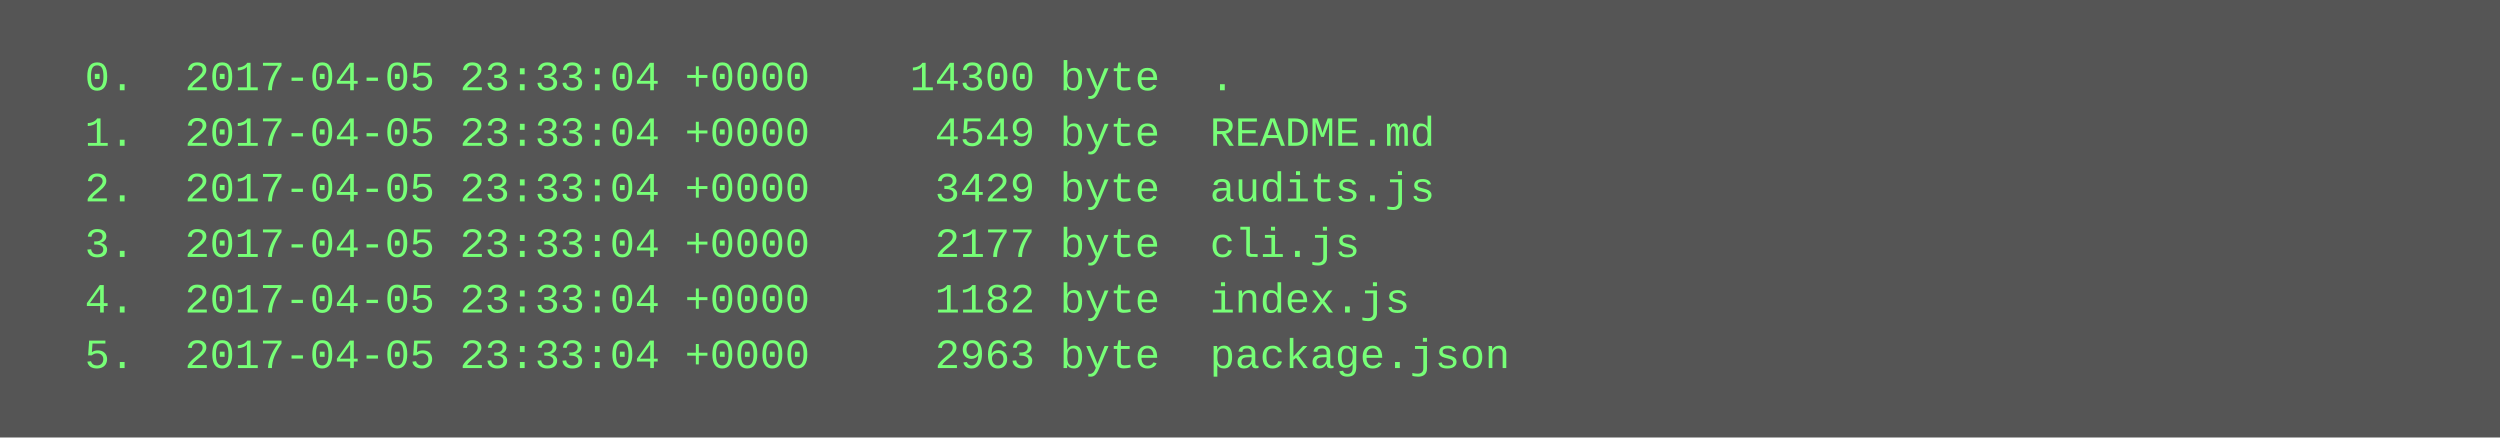
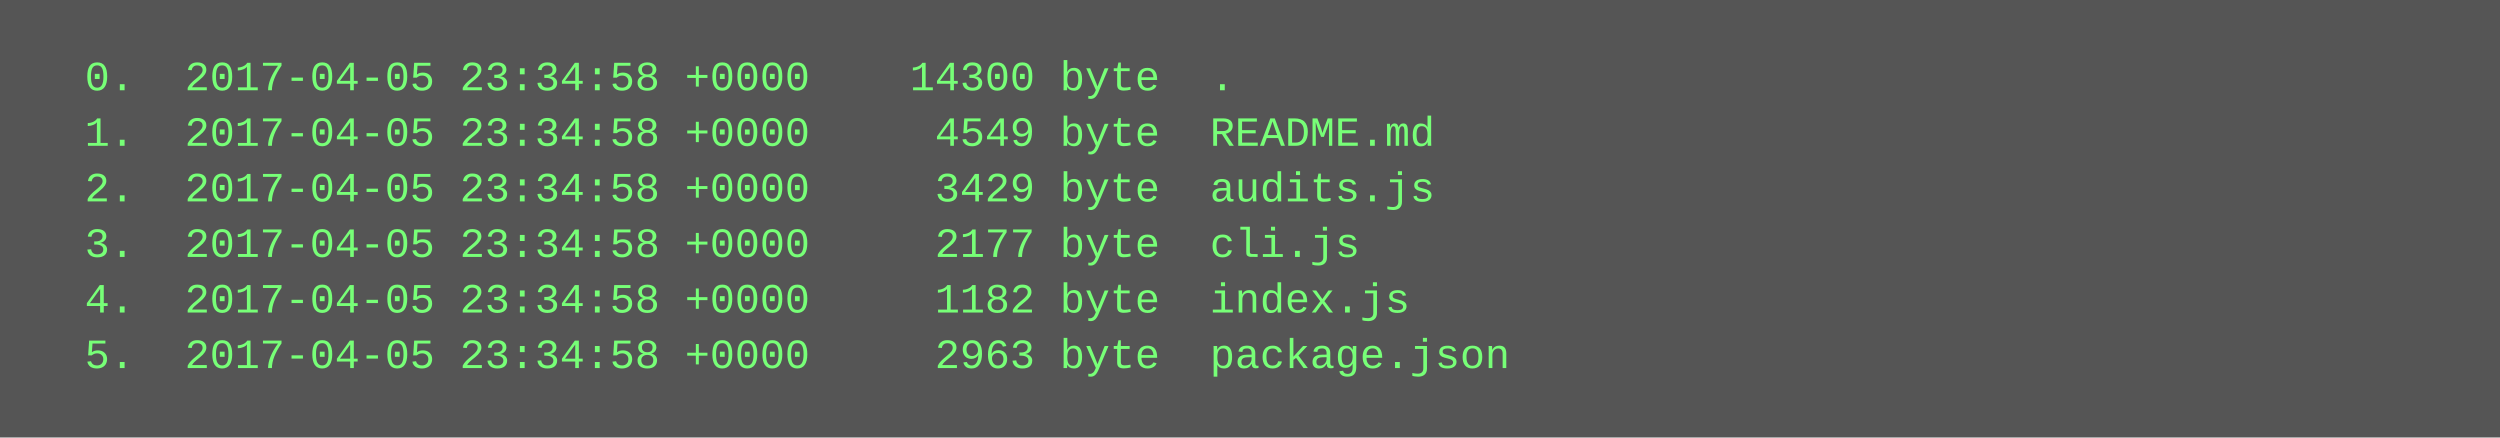
<svg xmlns="http://www.w3.org/2000/svg" height="126" width="720">
  <rect height="126" fill="#555" width="720" />
  <text fill="#7f7" font-family="Courier New" font-size="12" xml:space="preserve">
-     <tspan x="10" y="26">  0.  2017-04-05 23:33:04 +0000    14300 byte  .</tspan>
-     <tspan x="10" y="42">  1.  2017-04-05 23:33:04 +0000     4549 byte  README.md</tspan>
-     <tspan x="10" y="58">  2.  2017-04-05 23:33:04 +0000     3429 byte  audits.js</tspan>
-     <tspan x="10" y="74">  3.  2017-04-05 23:33:04 +0000     2177 byte  cli.js</tspan>
-     <tspan x="10" y="90">  4.  2017-04-05 23:33:04 +0000     1182 byte  index.js</tspan>
-     <tspan x="10" y="106">  5.  2017-04-05 23:33:04 +0000     2963 byte  package.json</tspan>
+     <tspan x="10" y="26">  0.  2017-04-05 23:34:58 +0000    14300 byte  .</tspan>
+     <tspan x="10" y="42">  1.  2017-04-05 23:34:58 +0000     4549 byte  README.md</tspan>
+     <tspan x="10" y="58">  2.  2017-04-05 23:34:58 +0000     3429 byte  audits.js</tspan>
+     <tspan x="10" y="74">  3.  2017-04-05 23:34:58 +0000     2177 byte  cli.js</tspan>
+     <tspan x="10" y="90">  4.  2017-04-05 23:34:58 +0000     1182 byte  index.js</tspan>
+     <tspan x="10" y="106">  5.  2017-04-05 23:34:58 +0000     2963 byte  package.json</tspan>
  </text>
</svg>
